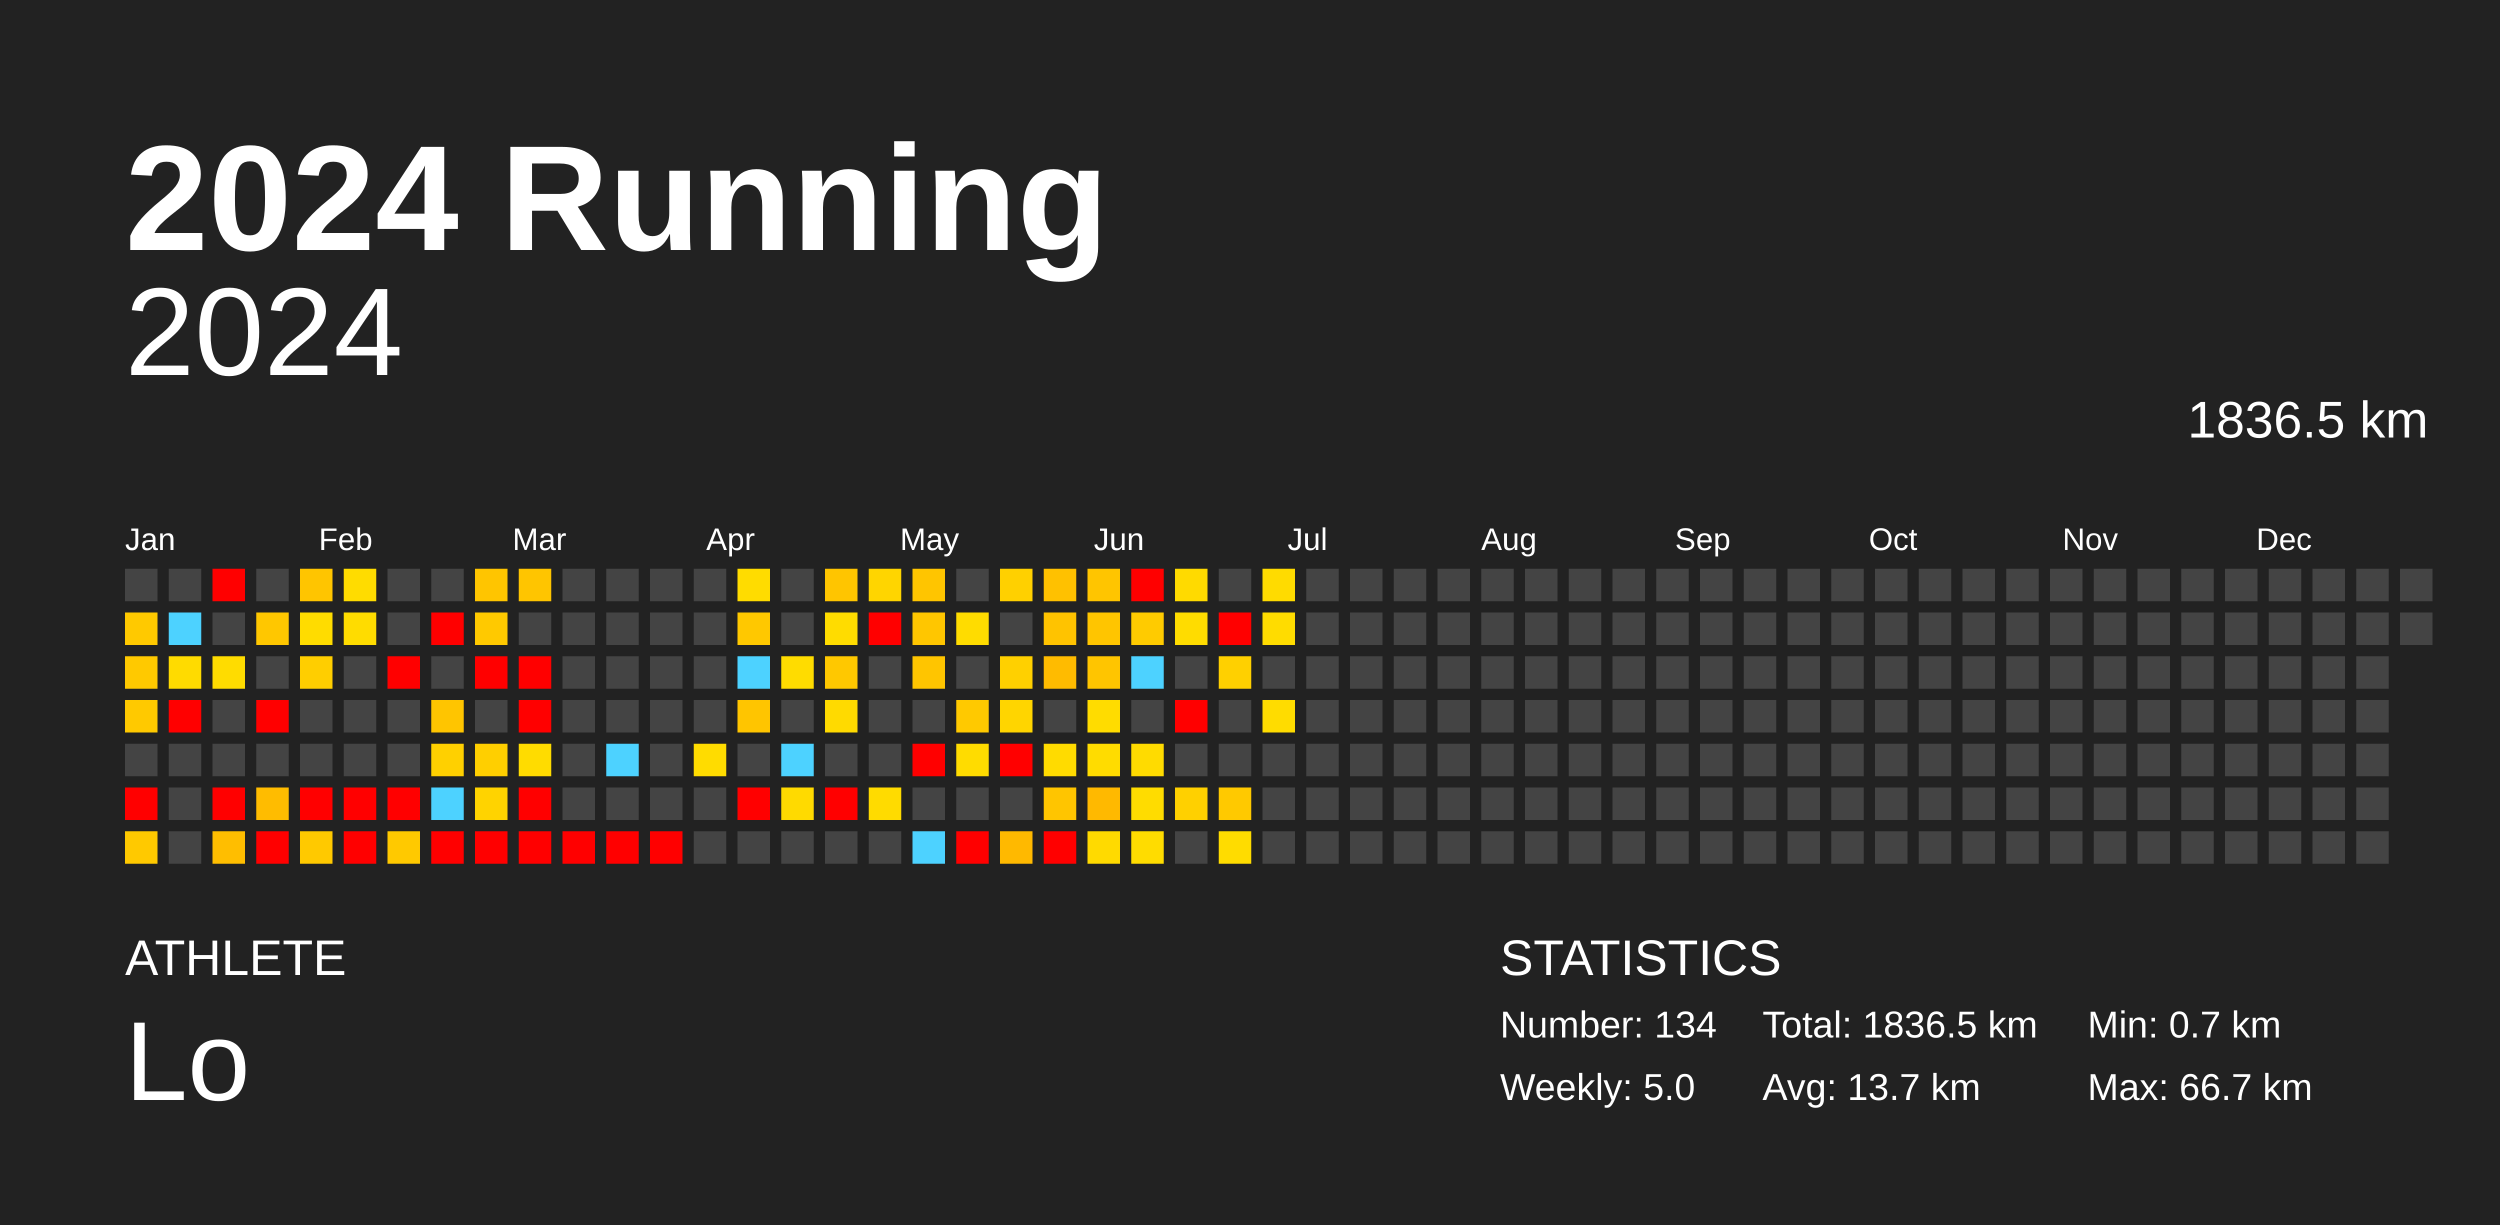
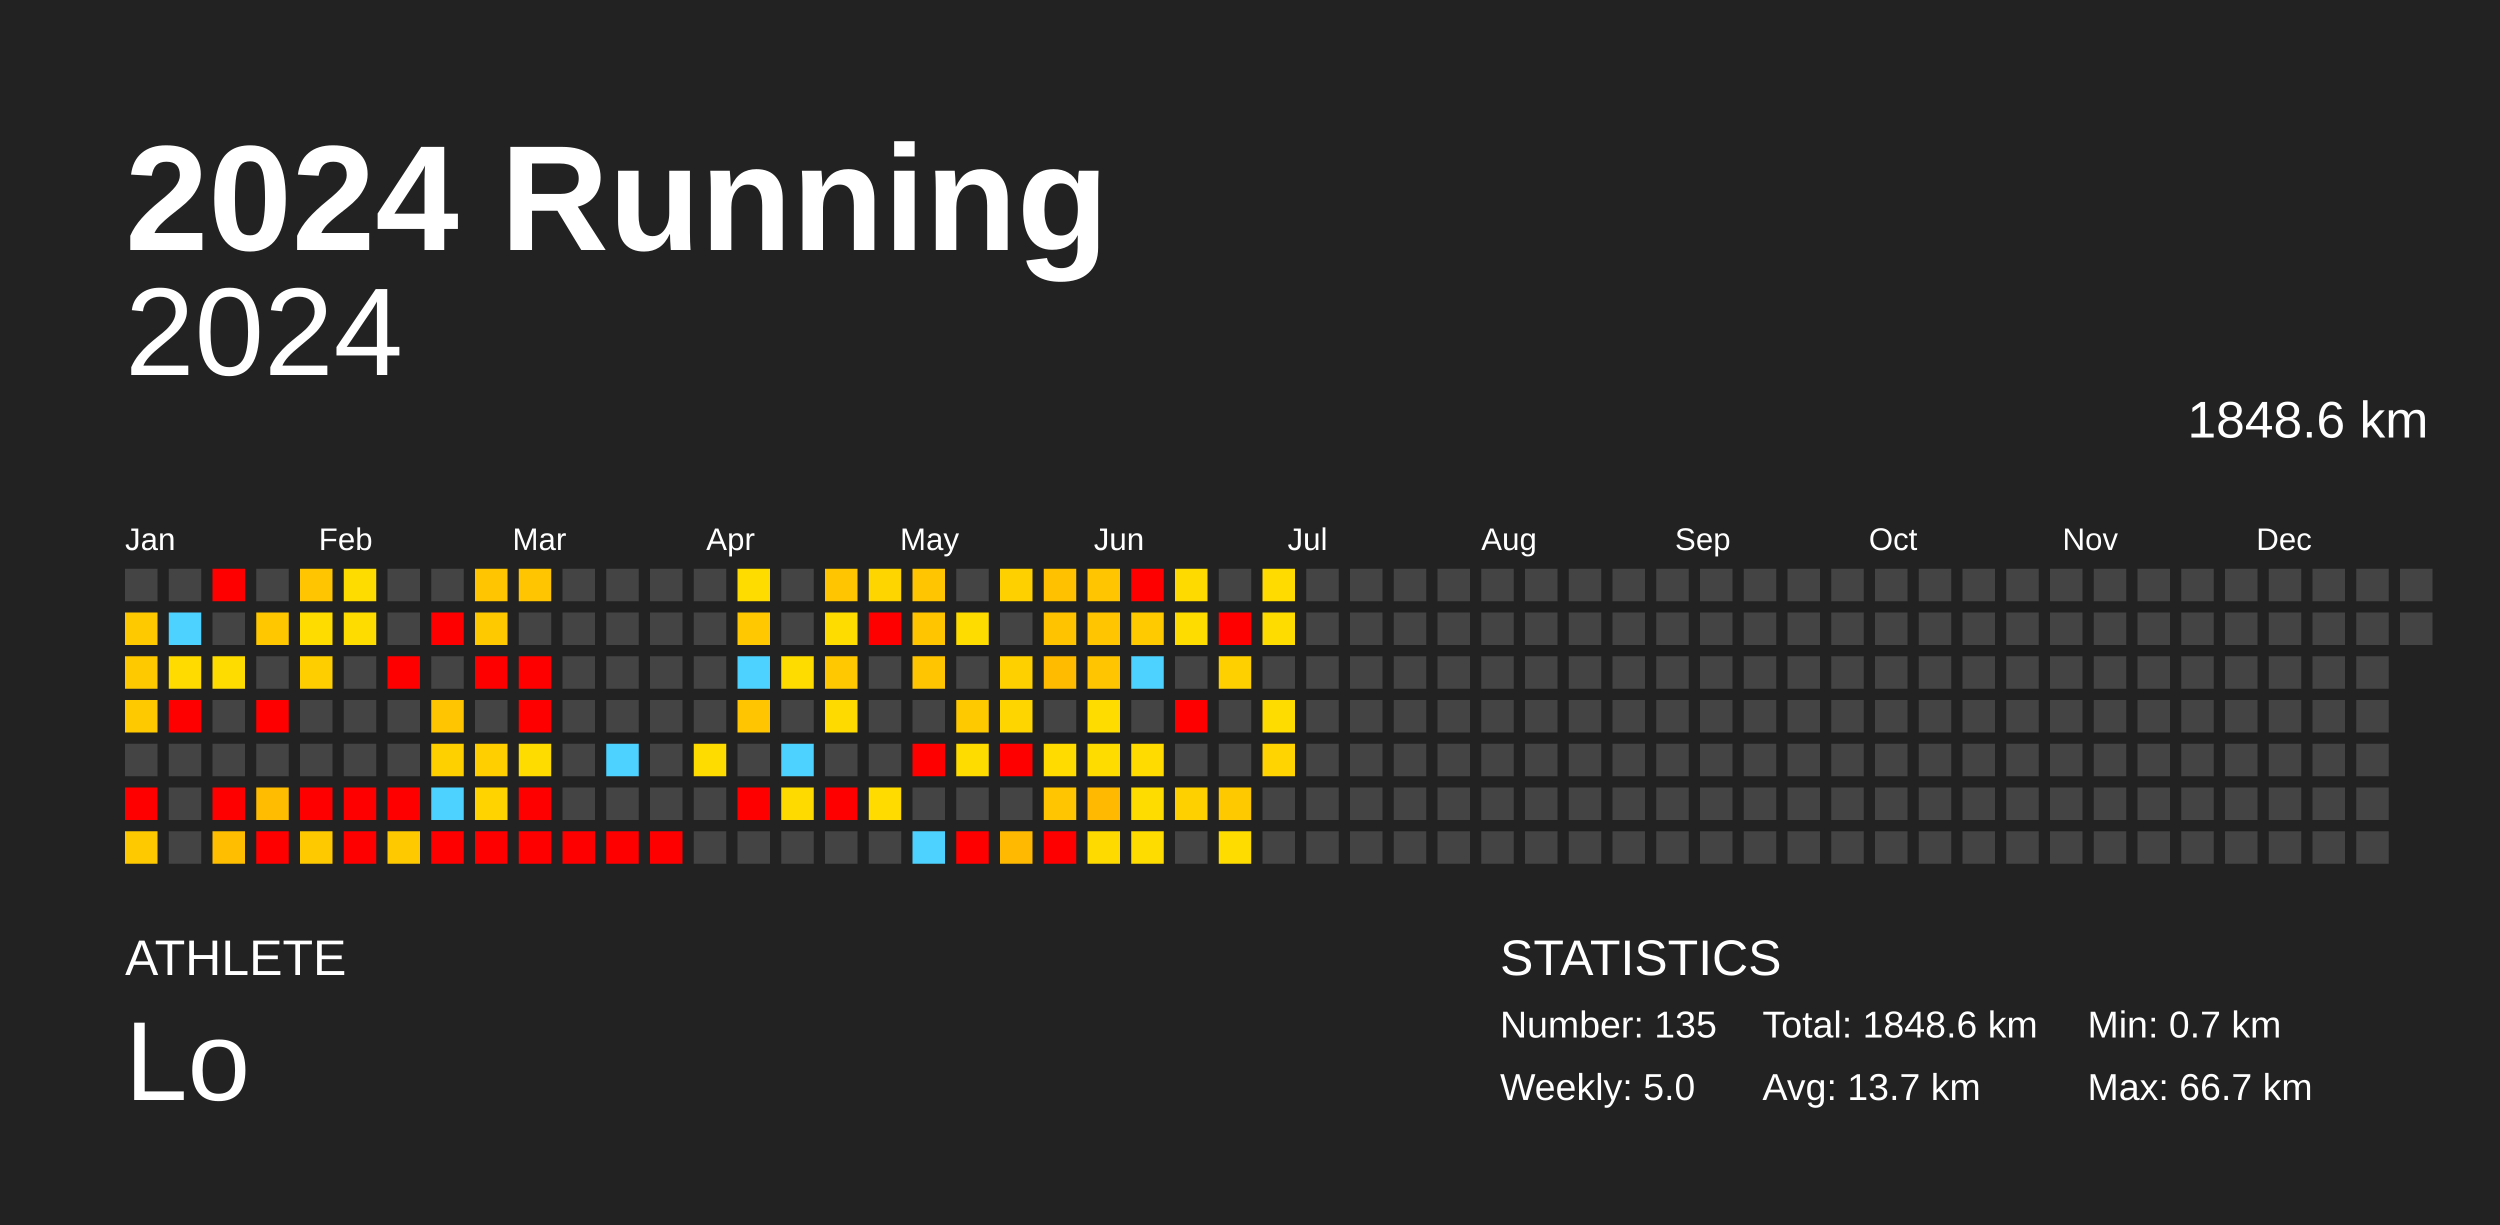
<svg xmlns="http://www.w3.org/2000/svg" baseProfile="full" height="98mm" version="1.1" viewBox="0,0,200,98" width="200mm">
  <defs />
  <rect fill="#222222" height="98" width="200" x="0" y="0" />
  <text fill="#FFFFFF" style="font-size:12px; font-family:Arial; font-weight:bold;" x="10" y="20">2024 Running</text>
  <text fill="#FFFFFF" style="font-size:4px; font-family:Arial" x="10" y="78">ATHLETE</text>
  <text fill="#FFFFFF" style="font-size:9px; font-family:Arial" x="10" y="88">Lo</text>
  <text fill="#FFFFFF" style="font-size:4px; font-family:Arial" x="120" y="78">STATISTICS</text>
-   <text fill="#FFFFFF" style="font-size:3px; font-family:Arial" x="120" y="83">Number: 134</text>
+   <text fill="#FFFFFF" style="font-size:3px; font-family:Arial" x="120" y="83">Number: 135</text>
  <text fill="#FFFFFF" style="font-size:3px; font-family:Arial" x="120" y="88">Weekly: 5.0</text>
-   <text fill="#FFFFFF" style="font-size:3px; font-family:Arial" x="141" y="83">Total: 1836.5 km</text>
+   <text fill="#FFFFFF" style="font-size:3px; font-family:Arial" x="141" y="83">Total: 1848.6 km</text>
  <text fill="#FFFFFF" style="font-size:3px; font-family:Arial" x="141" y="88">Avg: 13.7 km</text>
  <text fill="#FFFFFF" style="font-size:3px; font-family:Arial" x="167" y="83">Min: 0.7 km</text>
  <text fill="#FFFFFF" style="font-size:3px; font-family:Arial" x="167" y="88">Max: 66.7 km</text>
  <text alignment-baseline="hanging" fill="#FFFFFF" style="font-size:10.0px; font-family:Arial;" x="10" y="30">2024</text>
-   <text alignment-baseline="hanging" fill="#FFFFFF" style="font-size:4.125px; font-family:Arial;" x="175" y="35">1836.5 km</text>
+   <text alignment-baseline="hanging" fill="#FFFFFF" style="font-size:4.125px; font-family:Arial;" x="175" y="35">1848.6 km</text>
  <text fill="#FFFFFF" style="font-size:2.5px; font-family:Arial" x="10.0" y="44">Jan</text>
  <text fill="#FFFFFF" style="font-size:2.5px; font-family:Arial" x="25.5" y="44">Feb</text>
  <text fill="#FFFFFF" style="font-size:2.5px; font-family:Arial" x="41.0" y="44">Mar</text>
  <text fill="#FFFFFF" style="font-size:2.5px; font-family:Arial" x="56.5" y="44">Apr</text>
  <text fill="#FFFFFF" style="font-size:2.5px; font-family:Arial" x="72.0" y="44">May</text>
  <text fill="#FFFFFF" style="font-size:2.5px; font-family:Arial" x="87.5" y="44">Jun</text>
  <text fill="#FFFFFF" style="font-size:2.5px; font-family:Arial" x="103.0" y="44">Jul</text>
  <text fill="#FFFFFF" style="font-size:2.5px; font-family:Arial" x="118.5" y="44">Aug</text>
  <text fill="#FFFFFF" style="font-size:2.5px; font-family:Arial" x="134.0" y="44">Sep</text>
  <text fill="#FFFFFF" style="font-size:2.5px; font-family:Arial" x="149.5" y="44">Oct</text>
  <text fill="#FFFFFF" style="font-size:2.5px; font-family:Arial" x="165.0" y="44">Nov</text>
  <text fill="#FFFFFF" style="font-size:2.5px; font-family:Arial" x="180.5" y="44">Dec</text>
  <rect fill="#444444" height="2.6" width="2.6" x="10.0" y="45.5" />
  <rect fill="#ffc900" height="2.6" width="2.6" x="10.0" y="49.0" />
  <rect fill="#ffc900" height="2.6" width="2.6" x="10.0" y="52.5" />
  <rect fill="#ffc900" height="2.6" width="2.6" x="10.0" y="56.0" />
  <rect fill="#444444" height="2.6" width="2.6" x="10.0" y="59.5" />
  <rect fill="red" height="2.6" width="2.6" x="10.0" y="63.0" />
  <rect fill="#ffc900" height="2.6" width="2.6" x="10.0" y="66.5" />
  <rect fill="#444444" height="2.6" width="2.6" x="13.5" y="45.5" />
  <rect fill="#4dd2ff" height="2.6" width="2.6" x="13.5" y="49.0" />
  <rect fill="#ffdb00" height="2.6" width="2.6" x="13.5" y="52.5" />
  <rect fill="red" height="2.6" width="2.6" x="13.5" y="56.0" />
  <rect fill="#444444" height="2.6" width="2.6" x="13.5" y="59.5" />
  <rect fill="#444444" height="2.6" width="2.6" x="13.5" y="63.0" />
  <rect fill="#444444" height="2.6" width="2.6" x="13.5" y="66.5" />
  <rect fill="red" height="2.6" width="2.6" x="17.0" y="45.5" />
  <rect fill="#444444" height="2.6" width="2.6" x="17.0" y="49.0" />
  <rect fill="#ffdc00" height="2.6" width="2.6" x="17.0" y="52.5" />
  <rect fill="#444444" height="2.6" width="2.6" x="17.0" y="56.0" />
  <rect fill="#444444" height="2.6" width="2.6" x="17.0" y="59.5" />
  <rect fill="red" height="2.6" width="2.6" x="17.0" y="63.0" />
  <rect fill="#ffbe00" height="2.6" width="2.6" x="17.0" y="66.5" />
  <rect fill="#444444" height="2.6" width="2.6" x="20.5" y="45.5" />
  <rect fill="#ffc700" height="2.6" width="2.6" x="20.5" y="49.0" />
  <rect fill="#444444" height="2.6" width="2.6" x="20.5" y="52.5" />
  <rect fill="red" height="2.6" width="2.6" x="20.5" y="56.0" />
  <rect fill="#444444" height="2.6" width="2.6" x="20.5" y="59.5" />
  <rect fill="#ffbc00" height="2.6" width="2.6" x="20.5" y="63.0" />
  <rect fill="red" height="2.6" width="2.6" x="20.5" y="66.5" />
  <rect fill="#ffc500" height="2.6" width="2.6" x="24.0" y="45.5" />
  <rect fill="#ffdc00" height="2.6" width="2.6" x="24.0" y="49.0" />
  <rect fill="#ffce00" height="2.6" width="2.6" x="24.0" y="52.5" />
  <rect fill="#444444" height="2.6" width="2.6" x="24.0" y="56.0" />
  <rect fill="#444444" height="2.6" width="2.6" x="24.0" y="59.5" />
  <rect fill="red" height="2.6" width="2.6" x="24.0" y="63.0" />
  <rect fill="#ffc900" height="2.6" width="2.6" x="24.0" y="66.5" />
  <rect fill="#ffdc00" height="2.6" width="2.6" x="27.5" y="45.5" />
  <rect fill="#ffdc00" height="2.6" width="2.6" x="27.5" y="49.0" />
  <rect fill="#444444" height="2.6" width="2.6" x="27.5" y="52.5" />
  <rect fill="#444444" height="2.6" width="2.6" x="27.5" y="56.0" />
  <rect fill="#444444" height="2.6" width="2.6" x="27.5" y="59.5" />
  <rect fill="red" height="2.6" width="2.6" x="27.5" y="63.0" />
  <rect fill="red" height="2.6" width="2.6" x="27.5" y="66.5" />
  <rect fill="#444444" height="2.6" width="2.6" x="31.0" y="45.5" />
  <rect fill="#444444" height="2.6" width="2.6" x="31.0" y="49.0" />
  <rect fill="red" height="2.6" width="2.6" x="31.0" y="52.5" />
  <rect fill="#444444" height="2.6" width="2.6" x="31.0" y="56.0" />
  <rect fill="#444444" height="2.6" width="2.6" x="31.0" y="59.5" />
  <rect fill="red" height="2.6" width="2.6" x="31.0" y="63.0" />
  <rect fill="#ffc900" height="2.6" width="2.6" x="31.0" y="66.5" />
  <rect fill="#444444" height="2.6" width="2.6" x="34.5" y="45.5" />
  <rect fill="red" height="2.6" width="2.6" x="34.5" y="49.0" />
  <rect fill="#444444" height="2.6" width="2.6" x="34.5" y="52.5" />
  <rect fill="#ffc500" height="2.6" width="2.6" x="34.5" y="56.0" />
  <rect fill="#ffd000" height="2.6" width="2.6" x="34.5" y="59.5" />
  <rect fill="#4dd2ff" height="2.6" width="2.6" x="34.5" y="63.0" />
  <rect fill="red" height="2.6" width="2.6" x="34.5" y="66.5" />
  <rect fill="#ffc500" height="2.6" width="2.6" x="38.0" y="45.5" />
  <rect fill="#ffc900" height="2.6" width="2.6" x="38.0" y="49.0" />
  <rect fill="red" height="2.6" width="2.6" x="38.0" y="52.5" />
  <rect fill="#444444" height="2.6" width="2.6" x="38.0" y="56.0" />
  <rect fill="#ffcf00" height="2.6" width="2.6" x="38.0" y="59.5" />
  <rect fill="#ffd300" height="2.6" width="2.6" x="38.0" y="63.0" />
  <rect fill="red" height="2.6" width="2.6" x="38.0" y="66.5" />
  <rect fill="#ffc500" height="2.6" width="2.6" x="41.5" y="45.5" />
  <rect fill="#444444" height="2.6" width="2.6" x="41.5" y="49.0" />
  <rect fill="red" height="2.6" width="2.6" x="41.5" y="52.5" />
  <rect fill="red" height="2.6" width="2.6" x="41.5" y="56.0" />
  <rect fill="#ffdc00" height="2.6" width="2.6" x="41.5" y="59.5" />
  <rect fill="red" height="2.6" width="2.6" x="41.5" y="63.0" />
  <rect fill="red" height="2.6" width="2.6" x="41.5" y="66.5" />
  <rect fill="#444444" height="2.6" width="2.6" x="45.0" y="45.5" />
  <rect fill="#444444" height="2.6" width="2.6" x="45.0" y="49.0" />
  <rect fill="#444444" height="2.6" width="2.6" x="45.0" y="52.5" />
  <rect fill="#444444" height="2.6" width="2.6" x="45.0" y="56.0" />
  <rect fill="#444444" height="2.6" width="2.6" x="45.0" y="59.5" />
  <rect fill="#444444" height="2.6" width="2.6" x="45.0" y="63.0" />
  <rect fill="red" height="2.6" width="2.6" x="45.0" y="66.5" />
  <rect fill="#444444" height="2.6" width="2.6" x="48.5" y="45.5" />
  <rect fill="#444444" height="2.6" width="2.6" x="48.5" y="49.0" />
  <rect fill="#444444" height="2.6" width="2.6" x="48.5" y="52.5" />
  <rect fill="#444444" height="2.6" width="2.6" x="48.5" y="56.0" />
  <rect fill="#4dd2ff" height="2.6" width="2.6" x="48.5" y="59.5" />
  <rect fill="#444444" height="2.6" width="2.6" x="48.5" y="63.0" />
  <rect fill="red" height="2.6" width="2.6" x="48.5" y="66.5" />
  <rect fill="#444444" height="2.6" width="2.6" x="52.0" y="45.5" />
  <rect fill="#444444" height="2.6" width="2.6" x="52.0" y="49.0" />
  <rect fill="#444444" height="2.6" width="2.6" x="52.0" y="52.5" />
  <rect fill="#444444" height="2.6" width="2.6" x="52.0" y="56.0" />
  <rect fill="#444444" height="2.6" width="2.6" x="52.0" y="59.5" />
  <rect fill="#444444" height="2.6" width="2.6" x="52.0" y="63.0" />
  <rect fill="red" height="2.6" width="2.6" x="52.0" y="66.5" />
  <rect fill="#444444" height="2.6" width="2.6" x="55.5" y="45.5" />
  <rect fill="#444444" height="2.6" width="2.6" x="55.5" y="49.0" />
  <rect fill="#444444" height="2.6" width="2.6" x="55.5" y="52.5" />
  <rect fill="#444444" height="2.6" width="2.6" x="55.5" y="56.0" />
  <rect fill="#ffdc00" height="2.6" width="2.6" x="55.5" y="59.5" />
  <rect fill="#444444" height="2.6" width="2.6" x="55.5" y="63.0" />
  <rect fill="#444444" height="2.6" width="2.6" x="55.5" y="66.5" />
  <rect fill="#ffdc00" height="2.6" width="2.6" x="59.0" y="45.5" />
  <rect fill="#ffc800" height="2.6" width="2.6" x="59.0" y="49.0" />
  <rect fill="#4dd2ff" height="2.6" width="2.6" x="59.0" y="52.5" />
  <rect fill="#ffc500" height="2.6" width="2.6" x="59.0" y="56.0" />
  <rect fill="#444444" height="2.6" width="2.6" x="59.0" y="59.5" />
  <rect fill="red" height="2.6" width="2.6" x="59.0" y="63.0" />
  <rect fill="#444444" height="2.6" width="2.6" x="59.0" y="66.5" />
  <rect fill="#444444" height="2.6" width="2.6" x="62.5" y="45.5" />
  <rect fill="#444444" height="2.6" width="2.6" x="62.5" y="49.0" />
  <rect fill="#ffdc00" height="2.6" width="2.6" x="62.5" y="52.5" />
  <rect fill="#444444" height="2.6" width="2.6" x="62.5" y="56.0" />
  <rect fill="#4dd2ff" height="2.6" width="2.6" x="62.5" y="59.5" />
  <rect fill="#ffda00" height="2.6" width="2.6" x="62.5" y="63.0" />
  <rect fill="#444444" height="2.6" width="2.6" x="62.5" y="66.5" />
  <rect fill="#ffc500" height="2.6" width="2.6" x="66.0" y="45.5" />
  <rect fill="#ffdc00" height="2.6" width="2.6" x="66.0" y="49.0" />
  <rect fill="#ffc800" height="2.6" width="2.6" x="66.0" y="52.5" />
  <rect fill="#ffda00" height="2.6" width="2.6" x="66.0" y="56.0" />
  <rect fill="#444444" height="2.6" width="2.6" x="66.0" y="59.5" />
  <rect fill="red" height="2.6" width="2.6" x="66.0" y="63.0" />
  <rect fill="#444444" height="2.6" width="2.6" x="66.0" y="66.5" />
  <rect fill="#ffd500" height="2.6" width="2.6" x="69.5" y="45.5" />
  <rect fill="red" height="2.6" width="2.6" x="69.5" y="49.0" />
  <rect fill="#444444" height="2.6" width="2.6" x="69.5" y="52.5" />
  <rect fill="#444444" height="2.6" width="2.6" x="69.5" y="56.0" />
  <rect fill="#444444" height="2.6" width="2.6" x="69.5" y="59.5" />
  <rect fill="#ffdb00" height="2.6" width="2.6" x="69.5" y="63.0" />
  <rect fill="#444444" height="2.6" width="2.6" x="69.5" y="66.5" />
  <rect fill="#ffc500" height="2.6" width="2.6" x="73.0" y="45.5" />
  <rect fill="#ffc600" height="2.6" width="2.6" x="73.0" y="49.0" />
  <rect fill="#ffc500" height="2.6" width="2.6" x="73.0" y="52.5" />
  <rect fill="#444444" height="2.6" width="2.6" x="73.0" y="56.0" />
  <rect fill="red" height="2.6" width="2.6" x="73.0" y="59.5" />
  <rect fill="#444444" height="2.6" width="2.6" x="73.0" y="63.0" />
  <rect fill="#4dd2ff" height="2.6" width="2.6" x="73.0" y="66.5" />
  <rect fill="#444444" height="2.6" width="2.6" x="76.5" y="45.5" />
  <rect fill="#ffdc00" height="2.6" width="2.6" x="76.5" y="49.0" />
  <rect fill="#444444" height="2.6" width="2.6" x="76.5" y="52.5" />
  <rect fill="#ffc900" height="2.6" width="2.6" x="76.5" y="56.0" />
  <rect fill="#ffdc00" height="2.6" width="2.6" x="76.5" y="59.5" />
  <rect fill="#444444" height="2.6" width="2.6" x="76.5" y="63.0" />
  <rect fill="red" height="2.6" width="2.6" x="76.5" y="66.5" />
  <rect fill="#ffd000" height="2.6" width="2.6" x="80.0" y="45.5" />
  <rect fill="#444444" height="2.6" width="2.6" x="80.0" y="49.0" />
  <rect fill="#ffd000" height="2.6" width="2.6" x="80.0" y="52.5" />
  <rect fill="#ffd500" height="2.6" width="2.6" x="80.0" y="56.0" />
  <rect fill="red" height="2.6" width="2.6" x="80.0" y="59.5" />
  <rect fill="#444444" height="2.6" width="2.6" x="80.0" y="63.0" />
  <rect fill="#ffb900" height="2.6" width="2.6" x="80.0" y="66.5" />
  <rect fill="#ffc100" height="2.6" width="2.6" x="83.5" y="45.5" />
  <rect fill="#ffc300" height="2.6" width="2.6" x="83.5" y="49.0" />
  <rect fill="#ffbb00" height="2.6" width="2.6" x="83.5" y="52.5" />
  <rect fill="#444444" height="2.6" width="2.6" x="83.5" y="56.0" />
  <rect fill="#ffdb00" height="2.6" width="2.6" x="83.5" y="59.5" />
  <rect fill="#ffc500" height="2.6" width="2.6" x="83.5" y="63.0" />
  <rect fill="red" height="2.6" width="2.6" x="83.5" y="66.5" />
  <rect fill="#ffc500" height="2.6" width="2.6" x="87.0" y="45.5" />
  <rect fill="#ffc500" height="2.6" width="2.6" x="87.0" y="49.0" />
  <rect fill="#ffc500" height="2.6" width="2.6" x="87.0" y="52.5" />
  <rect fill="#ffdc00" height="2.6" width="2.6" x="87.0" y="56.0" />
  <rect fill="#ffdc00" height="2.6" width="2.6" x="87.0" y="59.5" />
  <rect fill="#ffb900" height="2.6" width="2.6" x="87.0" y="63.0" />
  <rect fill="#ffda00" height="2.6" width="2.6" x="87.0" y="66.5" />
  <rect fill="red" height="2.6" width="2.6" x="90.5" y="45.5" />
  <rect fill="#ffcb00" height="2.6" width="2.6" x="90.5" y="49.0" />
  <rect fill="#4dd2ff" height="2.6" width="2.6" x="90.5" y="52.5" />
  <rect fill="#444444" height="2.6" width="2.6" x="90.5" y="56.0" />
  <rect fill="#ffdb00" height="2.6" width="2.6" x="90.5" y="59.5" />
  <rect fill="#ffdc00" height="2.6" width="2.6" x="90.5" y="63.0" />
  <rect fill="#ffdc00" height="2.6" width="2.6" x="90.5" y="66.5" />
  <rect fill="#ffda00" height="2.6" width="2.6" x="94.0" y="45.5" />
  <rect fill="#ffdc00" height="2.6" width="2.6" x="94.0" y="49.0" />
  <rect fill="#444444" height="2.6" width="2.6" x="94.0" y="52.5" />
  <rect fill="red" height="2.6" width="2.6" x="94.0" y="56.0" />
  <rect fill="#444444" height="2.6" width="2.6" x="94.0" y="59.5" />
  <rect fill="#ffd000" height="2.6" width="2.6" x="94.0" y="63.0" />
  <rect fill="#444444" height="2.6" width="2.6" x="94.0" y="66.5" />
  <rect fill="#444444" height="2.6" width="2.6" x="97.5" y="45.5" />
  <rect fill="red" height="2.6" width="2.6" x="97.5" y="49.0" />
  <rect fill="#ffd000" height="2.6" width="2.6" x="97.5" y="52.5" />
  <rect fill="#444444" height="2.6" width="2.6" x="97.5" y="56.0" />
  <rect fill="#444444" height="2.6" width="2.6" x="97.5" y="59.5" />
  <rect fill="#ffc900" height="2.6" width="2.6" x="97.5" y="63.0" />
  <rect fill="#ffdc00" height="2.6" width="2.6" x="97.5" y="66.5" />
  <rect fill="#ffdb00" height="2.6" width="2.6" x="101.0" y="45.5" />
  <rect fill="#ffdc00" height="2.6" width="2.6" x="101.0" y="49.0" />
  <rect fill="#444444" height="2.6" width="2.6" x="101.0" y="52.5" />
  <rect fill="#ffdc00" height="2.6" width="2.6" x="101.0" y="56.0" />
-   <rect fill="#444444" height="2.6" width="2.6" x="101.0" y="59.5" />
+   <rect fill="#ffd400" height="2.6" width="2.6" x="101.0" y="59.5" />
  <rect fill="#444444" height="2.6" width="2.6" x="101.0" y="63.0" />
  <rect fill="#444444" height="2.6" width="2.6" x="101.0" y="66.5" />
  <rect fill="#444444" height="2.6" width="2.6" x="104.5" y="45.5" />
  <rect fill="#444444" height="2.6" width="2.6" x="104.5" y="49.0" />
  <rect fill="#444444" height="2.6" width="2.6" x="104.5" y="52.5" />
  <rect fill="#444444" height="2.6" width="2.6" x="104.5" y="56.0" />
  <rect fill="#444444" height="2.6" width="2.6" x="104.5" y="59.5" />
  <rect fill="#444444" height="2.6" width="2.6" x="104.5" y="63.0" />
  <rect fill="#444444" height="2.6" width="2.6" x="104.5" y="66.5" />
  <rect fill="#444444" height="2.6" width="2.6" x="108.0" y="45.5" />
  <rect fill="#444444" height="2.6" width="2.6" x="108.0" y="49.0" />
  <rect fill="#444444" height="2.6" width="2.6" x="108.0" y="52.5" />
  <rect fill="#444444" height="2.6" width="2.6" x="108.0" y="56.0" />
  <rect fill="#444444" height="2.6" width="2.6" x="108.0" y="59.5" />
  <rect fill="#444444" height="2.6" width="2.6" x="108.0" y="63.0" />
  <rect fill="#444444" height="2.6" width="2.6" x="108.0" y="66.5" />
  <rect fill="#444444" height="2.6" width="2.6" x="111.5" y="45.5" />
  <rect fill="#444444" height="2.6" width="2.6" x="111.5" y="49.0" />
  <rect fill="#444444" height="2.6" width="2.6" x="111.5" y="52.5" />
  <rect fill="#444444" height="2.6" width="2.6" x="111.5" y="56.0" />
  <rect fill="#444444" height="2.6" width="2.6" x="111.5" y="59.5" />
  <rect fill="#444444" height="2.6" width="2.6" x="111.5" y="63.0" />
  <rect fill="#444444" height="2.6" width="2.6" x="111.5" y="66.5" />
  <rect fill="#444444" height="2.6" width="2.6" x="115.0" y="45.5" />
  <rect fill="#444444" height="2.6" width="2.6" x="115.0" y="49.0" />
  <rect fill="#444444" height="2.6" width="2.6" x="115.0" y="52.5" />
  <rect fill="#444444" height="2.6" width="2.6" x="115.0" y="56.0" />
  <rect fill="#444444" height="2.6" width="2.6" x="115.0" y="59.5" />
  <rect fill="#444444" height="2.6" width="2.6" x="115.0" y="63.0" />
  <rect fill="#444444" height="2.6" width="2.6" x="115.0" y="66.5" />
  <rect fill="#444444" height="2.6" width="2.6" x="118.5" y="45.5" />
  <rect fill="#444444" height="2.6" width="2.6" x="118.5" y="49.0" />
  <rect fill="#444444" height="2.6" width="2.6" x="118.5" y="52.5" />
  <rect fill="#444444" height="2.6" width="2.6" x="118.5" y="56.0" />
  <rect fill="#444444" height="2.6" width="2.6" x="118.5" y="59.5" />
  <rect fill="#444444" height="2.6" width="2.6" x="118.5" y="63.0" />
  <rect fill="#444444" height="2.6" width="2.6" x="118.5" y="66.5" />
  <rect fill="#444444" height="2.6" width="2.6" x="122.0" y="45.5" />
  <rect fill="#444444" height="2.6" width="2.6" x="122.0" y="49.0" />
  <rect fill="#444444" height="2.6" width="2.6" x="122.0" y="52.5" />
  <rect fill="#444444" height="2.6" width="2.6" x="122.0" y="56.0" />
  <rect fill="#444444" height="2.6" width="2.6" x="122.0" y="59.5" />
  <rect fill="#444444" height="2.6" width="2.6" x="122.0" y="63.0" />
  <rect fill="#444444" height="2.6" width="2.6" x="122.0" y="66.5" />
  <rect fill="#444444" height="2.6" width="2.6" x="125.5" y="45.5" />
  <rect fill="#444444" height="2.6" width="2.6" x="125.5" y="49.0" />
  <rect fill="#444444" height="2.6" width="2.6" x="125.5" y="52.5" />
  <rect fill="#444444" height="2.6" width="2.6" x="125.5" y="56.0" />
  <rect fill="#444444" height="2.6" width="2.6" x="125.5" y="59.5" />
  <rect fill="#444444" height="2.6" width="2.6" x="125.5" y="63.0" />
  <rect fill="#444444" height="2.6" width="2.6" x="125.5" y="66.5" />
  <rect fill="#444444" height="2.6" width="2.6" x="129.0" y="45.5" />
  <rect fill="#444444" height="2.6" width="2.6" x="129.0" y="49.0" />
  <rect fill="#444444" height="2.6" width="2.6" x="129.0" y="52.5" />
  <rect fill="#444444" height="2.6" width="2.6" x="129.0" y="56.0" />
  <rect fill="#444444" height="2.6" width="2.6" x="129.0" y="59.5" />
  <rect fill="#444444" height="2.6" width="2.6" x="129.0" y="63.0" />
  <rect fill="#444444" height="2.6" width="2.6" x="129.0" y="66.5" />
  <rect fill="#444444" height="2.6" width="2.6" x="132.5" y="45.5" />
  <rect fill="#444444" height="2.6" width="2.6" x="132.5" y="49.0" />
  <rect fill="#444444" height="2.6" width="2.6" x="132.5" y="52.5" />
  <rect fill="#444444" height="2.6" width="2.6" x="132.5" y="56.0" />
  <rect fill="#444444" height="2.6" width="2.6" x="132.5" y="59.5" />
  <rect fill="#444444" height="2.6" width="2.6" x="132.5" y="63.0" />
  <rect fill="#444444" height="2.6" width="2.6" x="132.5" y="66.5" />
  <rect fill="#444444" height="2.6" width="2.6" x="136.0" y="45.5" />
  <rect fill="#444444" height="2.6" width="2.6" x="136.0" y="49.0" />
  <rect fill="#444444" height="2.6" width="2.6" x="136.0" y="52.5" />
  <rect fill="#444444" height="2.6" width="2.6" x="136.0" y="56.0" />
  <rect fill="#444444" height="2.6" width="2.6" x="136.0" y="59.5" />
  <rect fill="#444444" height="2.6" width="2.6" x="136.0" y="63.0" />
  <rect fill="#444444" height="2.6" width="2.6" x="136.0" y="66.5" />
  <rect fill="#444444" height="2.6" width="2.6" x="139.5" y="45.5" />
  <rect fill="#444444" height="2.6" width="2.6" x="139.5" y="49.0" />
  <rect fill="#444444" height="2.6" width="2.6" x="139.5" y="52.5" />
  <rect fill="#444444" height="2.6" width="2.6" x="139.5" y="56.0" />
  <rect fill="#444444" height="2.6" width="2.6" x="139.5" y="59.5" />
  <rect fill="#444444" height="2.6" width="2.6" x="139.5" y="63.0" />
  <rect fill="#444444" height="2.6" width="2.6" x="139.5" y="66.5" />
  <rect fill="#444444" height="2.6" width="2.6" x="143.0" y="45.5" />
  <rect fill="#444444" height="2.6" width="2.6" x="143.0" y="49.0" />
  <rect fill="#444444" height="2.6" width="2.6" x="143.0" y="52.5" />
  <rect fill="#444444" height="2.6" width="2.6" x="143.0" y="56.0" />
  <rect fill="#444444" height="2.6" width="2.6" x="143.0" y="59.5" />
  <rect fill="#444444" height="2.6" width="2.6" x="143.0" y="63.0" />
  <rect fill="#444444" height="2.6" width="2.6" x="143.0" y="66.5" />
  <rect fill="#444444" height="2.6" width="2.6" x="146.5" y="45.5" />
  <rect fill="#444444" height="2.6" width="2.6" x="146.5" y="49.0" />
  <rect fill="#444444" height="2.6" width="2.6" x="146.5" y="52.5" />
  <rect fill="#444444" height="2.6" width="2.6" x="146.5" y="56.0" />
  <rect fill="#444444" height="2.6" width="2.6" x="146.5" y="59.5" />
  <rect fill="#444444" height="2.6" width="2.6" x="146.5" y="63.0" />
  <rect fill="#444444" height="2.6" width="2.6" x="146.5" y="66.5" />
  <rect fill="#444444" height="2.6" width="2.6" x="150.0" y="45.5" />
  <rect fill="#444444" height="2.6" width="2.6" x="150.0" y="49.0" />
  <rect fill="#444444" height="2.6" width="2.6" x="150.0" y="52.5" />
  <rect fill="#444444" height="2.6" width="2.6" x="150.0" y="56.0" />
  <rect fill="#444444" height="2.6" width="2.6" x="150.0" y="59.5" />
  <rect fill="#444444" height="2.6" width="2.6" x="150.0" y="63.0" />
  <rect fill="#444444" height="2.6" width="2.6" x="150.0" y="66.5" />
  <rect fill="#444444" height="2.6" width="2.6" x="153.5" y="45.5" />
  <rect fill="#444444" height="2.6" width="2.6" x="153.5" y="49.0" />
  <rect fill="#444444" height="2.6" width="2.6" x="153.5" y="52.5" />
  <rect fill="#444444" height="2.6" width="2.6" x="153.5" y="56.0" />
  <rect fill="#444444" height="2.6" width="2.6" x="153.5" y="59.5" />
  <rect fill="#444444" height="2.6" width="2.6" x="153.5" y="63.0" />
  <rect fill="#444444" height="2.6" width="2.6" x="153.5" y="66.5" />
  <rect fill="#444444" height="2.6" width="2.6" x="157.0" y="45.5" />
  <rect fill="#444444" height="2.6" width="2.6" x="157.0" y="49.0" />
  <rect fill="#444444" height="2.6" width="2.6" x="157.0" y="52.5" />
  <rect fill="#444444" height="2.6" width="2.6" x="157.0" y="56.0" />
  <rect fill="#444444" height="2.6" width="2.6" x="157.0" y="59.5" />
  <rect fill="#444444" height="2.6" width="2.6" x="157.0" y="63.0" />
  <rect fill="#444444" height="2.6" width="2.6" x="157.0" y="66.5" />
  <rect fill="#444444" height="2.6" width="2.6" x="160.5" y="45.5" />
  <rect fill="#444444" height="2.6" width="2.6" x="160.5" y="49.0" />
  <rect fill="#444444" height="2.6" width="2.6" x="160.5" y="52.5" />
  <rect fill="#444444" height="2.6" width="2.6" x="160.5" y="56.0" />
  <rect fill="#444444" height="2.6" width="2.6" x="160.5" y="59.5" />
  <rect fill="#444444" height="2.6" width="2.6" x="160.5" y="63.0" />
  <rect fill="#444444" height="2.6" width="2.6" x="160.5" y="66.5" />
  <rect fill="#444444" height="2.6" width="2.6" x="164.0" y="45.5" />
  <rect fill="#444444" height="2.6" width="2.6" x="164.0" y="49.0" />
  <rect fill="#444444" height="2.6" width="2.6" x="164.0" y="52.5" />
  <rect fill="#444444" height="2.6" width="2.6" x="164.0" y="56.0" />
  <rect fill="#444444" height="2.6" width="2.6" x="164.0" y="59.5" />
  <rect fill="#444444" height="2.6" width="2.6" x="164.0" y="63.0" />
  <rect fill="#444444" height="2.6" width="2.6" x="164.0" y="66.5" />
  <rect fill="#444444" height="2.6" width="2.6" x="167.5" y="45.5" />
  <rect fill="#444444" height="2.6" width="2.6" x="167.5" y="49.0" />
  <rect fill="#444444" height="2.6" width="2.6" x="167.5" y="52.5" />
  <rect fill="#444444" height="2.6" width="2.6" x="167.5" y="56.0" />
  <rect fill="#444444" height="2.6" width="2.6" x="167.5" y="59.5" />
  <rect fill="#444444" height="2.6" width="2.6" x="167.5" y="63.0" />
  <rect fill="#444444" height="2.6" width="2.6" x="167.5" y="66.5" />
  <rect fill="#444444" height="2.6" width="2.6" x="171.0" y="45.5" />
  <rect fill="#444444" height="2.6" width="2.6" x="171.0" y="49.0" />
  <rect fill="#444444" height="2.6" width="2.6" x="171.0" y="52.5" />
  <rect fill="#444444" height="2.6" width="2.6" x="171.0" y="56.0" />
  <rect fill="#444444" height="2.6" width="2.6" x="171.0" y="59.5" />
  <rect fill="#444444" height="2.6" width="2.6" x="171.0" y="63.0" />
  <rect fill="#444444" height="2.6" width="2.6" x="171.0" y="66.5" />
  <rect fill="#444444" height="2.6" width="2.6" x="174.5" y="45.5" />
  <rect fill="#444444" height="2.6" width="2.6" x="174.5" y="49.0" />
  <rect fill="#444444" height="2.6" width="2.6" x="174.5" y="52.5" />
  <rect fill="#444444" height="2.6" width="2.6" x="174.5" y="56.0" />
  <rect fill="#444444" height="2.6" width="2.6" x="174.5" y="59.5" />
  <rect fill="#444444" height="2.6" width="2.6" x="174.5" y="63.0" />
  <rect fill="#444444" height="2.6" width="2.6" x="174.5" y="66.5" />
  <rect fill="#444444" height="2.6" width="2.6" x="178.0" y="45.5" />
  <rect fill="#444444" height="2.6" width="2.6" x="178.0" y="49.0" />
  <rect fill="#444444" height="2.6" width="2.6" x="178.0" y="52.5" />
  <rect fill="#444444" height="2.6" width="2.6" x="178.0" y="56.0" />
  <rect fill="#444444" height="2.6" width="2.6" x="178.0" y="59.5" />
  <rect fill="#444444" height="2.6" width="2.6" x="178.0" y="63.0" />
  <rect fill="#444444" height="2.6" width="2.6" x="178.0" y="66.5" />
  <rect fill="#444444" height="2.6" width="2.6" x="181.5" y="45.5" />
  <rect fill="#444444" height="2.6" width="2.6" x="181.5" y="49.0" />
  <rect fill="#444444" height="2.6" width="2.6" x="181.5" y="52.5" />
  <rect fill="#444444" height="2.6" width="2.6" x="181.5" y="56.0" />
  <rect fill="#444444" height="2.6" width="2.6" x="181.5" y="59.5" />
  <rect fill="#444444" height="2.6" width="2.6" x="181.5" y="63.0" />
  <rect fill="#444444" height="2.6" width="2.6" x="181.5" y="66.5" />
  <rect fill="#444444" height="2.6" width="2.6" x="185.0" y="45.5" />
  <rect fill="#444444" height="2.6" width="2.6" x="185.0" y="49.0" />
  <rect fill="#444444" height="2.6" width="2.6" x="185.0" y="52.5" />
  <rect fill="#444444" height="2.6" width="2.6" x="185.0" y="56.0" />
  <rect fill="#444444" height="2.6" width="2.6" x="185.0" y="59.5" />
  <rect fill="#444444" height="2.6" width="2.6" x="185.0" y="63.0" />
  <rect fill="#444444" height="2.6" width="2.6" x="185.0" y="66.5" />
  <rect fill="#444444" height="2.6" width="2.6" x="188.5" y="45.5" />
  <rect fill="#444444" height="2.6" width="2.6" x="188.5" y="49.0" />
  <rect fill="#444444" height="2.6" width="2.6" x="188.5" y="52.5" />
  <rect fill="#444444" height="2.6" width="2.6" x="188.5" y="56.0" />
  <rect fill="#444444" height="2.6" width="2.6" x="188.5" y="59.5" />
  <rect fill="#444444" height="2.6" width="2.6" x="188.5" y="63.0" />
  <rect fill="#444444" height="2.6" width="2.6" x="188.5" y="66.5" />
  <rect fill="#444444" height="2.6" width="2.6" x="192.0" y="45.5" />
  <rect fill="#444444" height="2.6" width="2.6" x="192.0" y="49.0" />
</svg>
